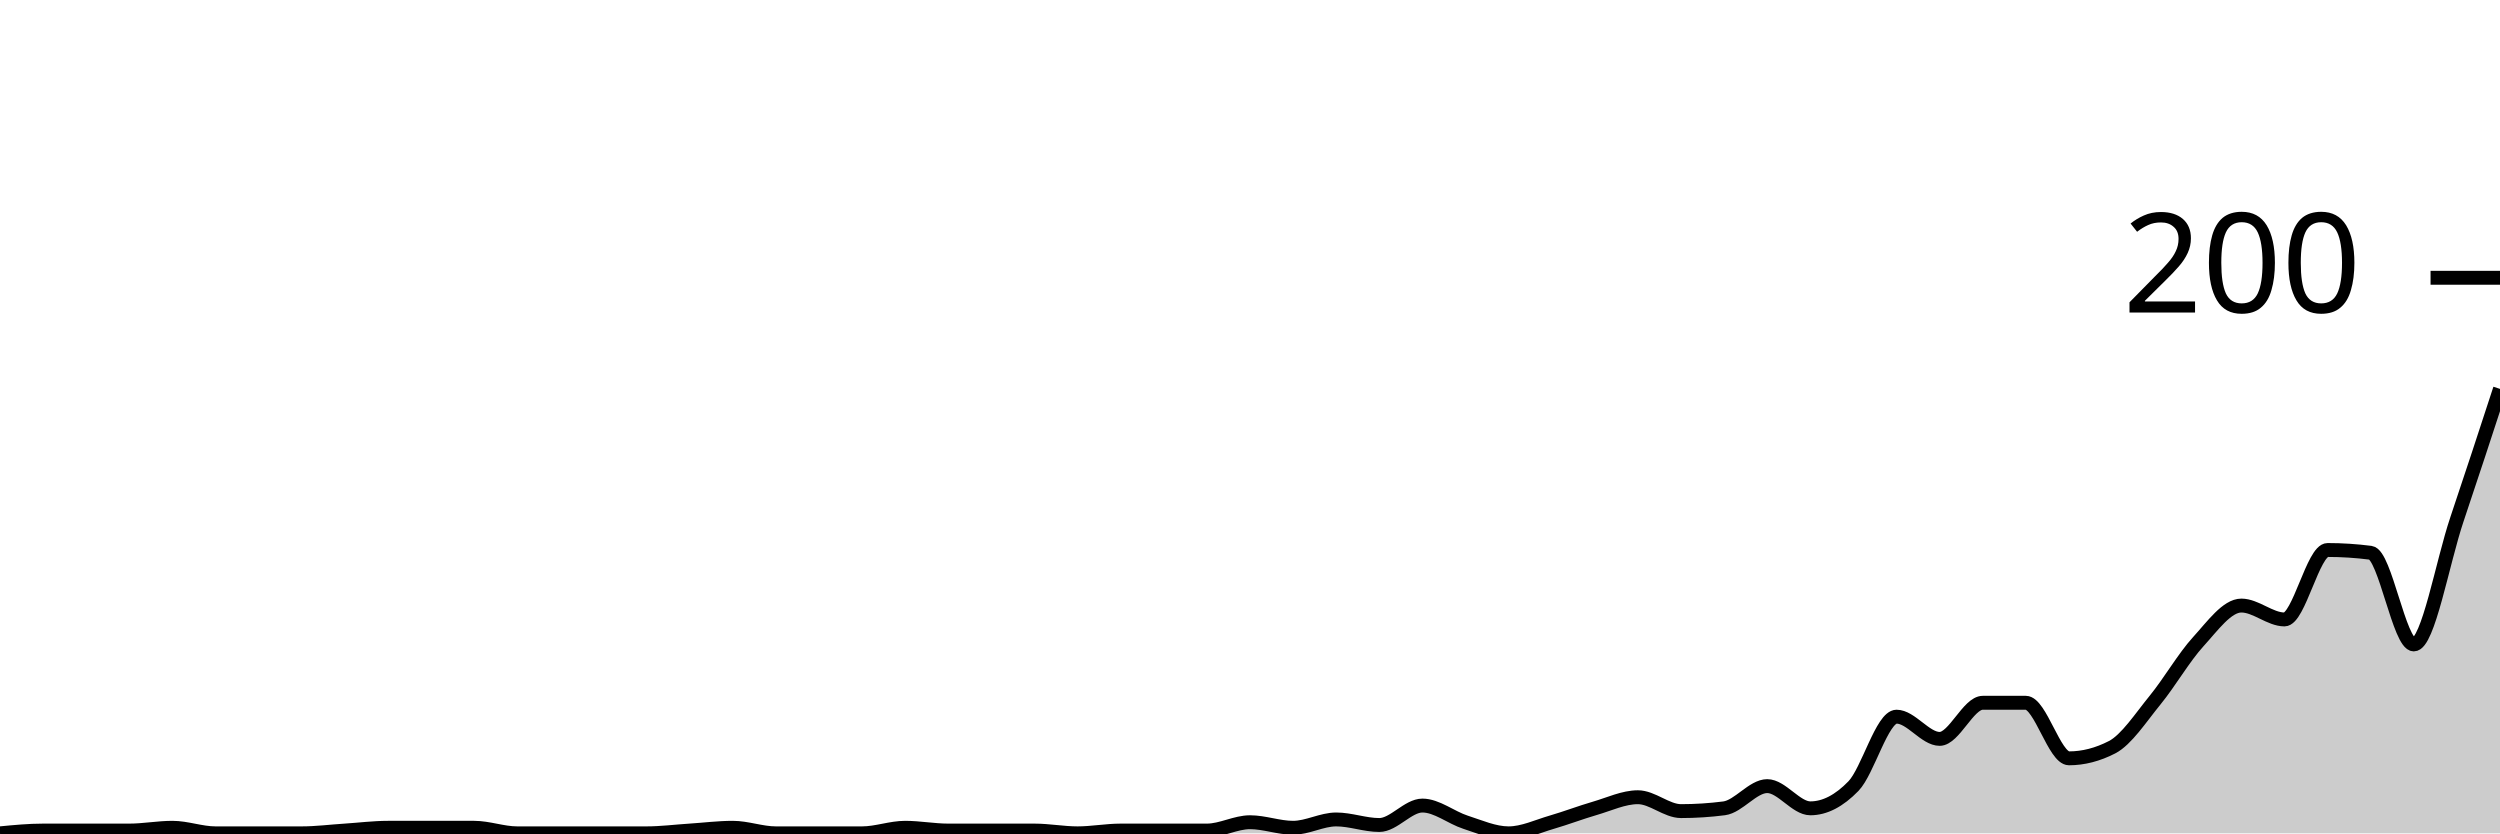
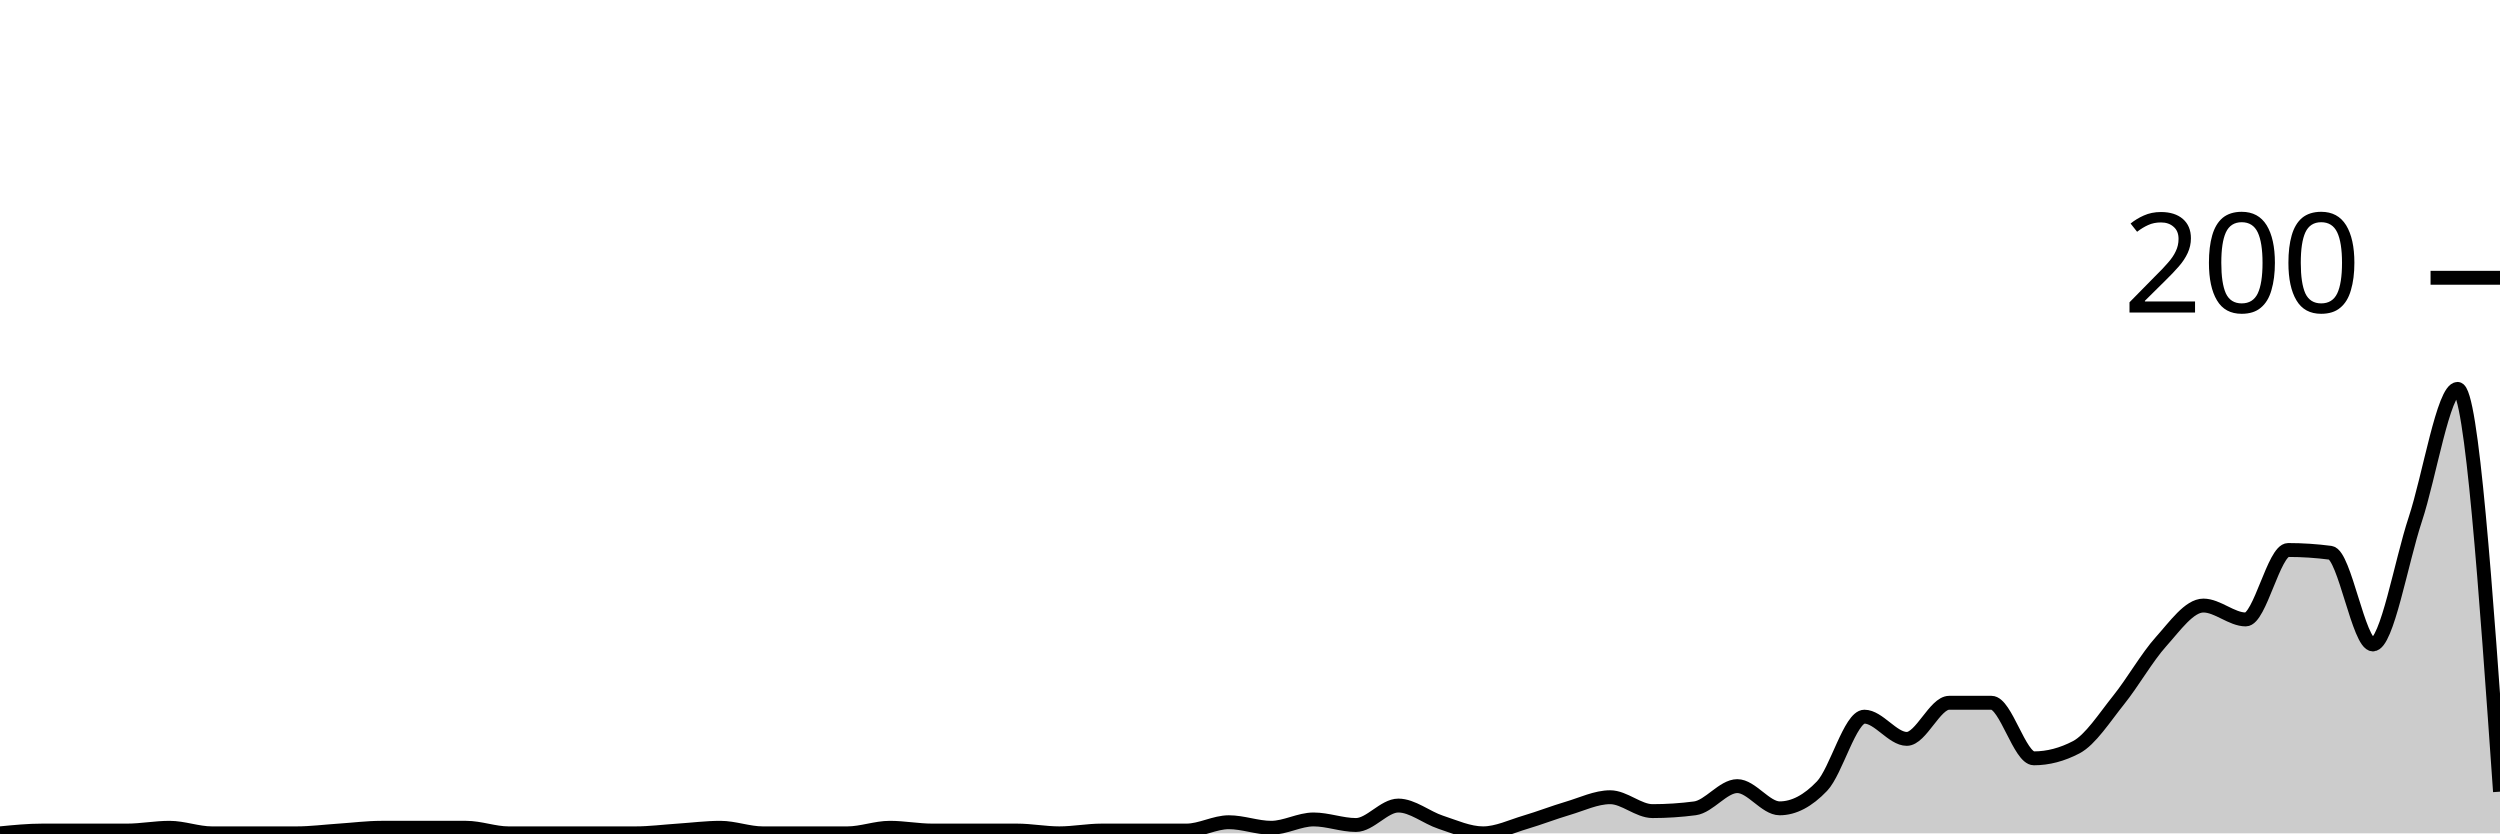
<svg xmlns="http://www.w3.org/2000/svg" viewBox="0 0 180 60">
  <g transform="translate(0,20)">
-     <path class="area" fill="rgba(0, 0, 0, 0.2)" d="M0,40C1.034,39.9,2.069,39.8,3.103,39.8C4.138,39.8,5.172,39.8,6.207,39.8C7.241,39.8,8.276,39.8,9.31,39.8C10.345,39.8,11.379,39.6,12.414,39.6C13.448,39.6,14.483,40,15.517,40C16.552,40,17.586,40,18.621,40C19.655,40,20.69,40,21.724,40C22.759,40,23.793,39.867,24.828,39.8C25.862,39.733,26.897,39.6,27.931,39.6C28.966,39.6,30,39.6,31.034,39.6C32.069,39.6,33.103,39.6,34.138,39.6C35.172,39.6,36.207,40,37.241,40C38.276,40,39.31,40,40.345,40C41.379,40,42.414,40,43.448,40C44.483,40,45.517,40,46.552,40C47.586,40,48.621,39.867,49.655,39.8C50.69,39.733,51.724,39.6,52.759,39.6C53.793,39.6,54.828,40,55.862,40C56.897,40,57.931,40,58.966,40C60,40,61.034,40,62.069,40C63.103,40,64.138,39.6,65.172,39.6C66.207,39.6,67.241,39.8,68.276,39.8C69.31,39.8,70.345,39.8,71.379,39.8C72.414,39.8,73.448,39.8,74.483,39.8C75.517,39.8,76.552,40,77.586,40C78.621,40,79.655,39.8,80.69,39.8C81.724,39.8,82.759,39.8,83.793,39.8C84.828,39.8,85.862,39.8,86.897,39.8C87.931,39.8,88.966,39.2,90,39.2C91.034,39.2,92.069,39.6,93.103,39.6C94.138,39.6,95.172,39,96.207,39C97.241,39,98.276,39.4,99.31,39.4C100.345,39.4,101.379,38,102.414,38C103.448,38,104.483,38.867,105.517,39.2C106.552,39.533,107.586,40,108.621,40C109.655,40,110.69,39.5,111.724,39.2C112.759,38.9,113.793,38.5,114.828,38.2C115.862,37.9,116.897,37.4,117.931,37.4C118.966,37.4,120,38.4,121.034,38.4C122.069,38.4,123.103,38.333,124.138,38.2C125.172,38.067,126.207,36.6,127.241,36.6C128.276,36.6,129.31,38.2,130.345,38.2C131.379,38.2,132.414,37.667,133.448,36.6C134.483,35.533,135.517,31.6,136.552,31.6C137.586,31.6,138.621,33.2,139.655,33.2C140.69,33.2,141.724,30.6,142.759,30.6C143.793,30.6,144.828,30.6,145.862,30.6C146.897,30.6,147.931,34.6,148.966,34.6C150,34.6,151.034,34.333,152.069,33.8C153.103,33.267,154.138,31.667,155.172,30.4C156.207,29.133,157.241,27.333,158.276,26.2C159.31,25.067,160.345,23.6,161.379,23.6C162.414,23.6,163.448,24.6,164.483,24.6C165.517,24.6,166.552,19.6,167.586,19.6C168.621,19.6,169.655,19.667,170.69,19.8C171.724,19.933,172.759,26.4,173.793,26.4C174.828,26.4,175.862,20.467,176.897,17.4C177.931,14.333,178.966,11.167,180,8L180,40C178.966,40,177.931,40,176.897,40C175.862,40,174.828,40,173.793,40C172.759,40,171.724,40,170.69,40C169.655,40,168.621,40,167.586,40C166.552,40,165.517,40,164.483,40C163.448,40,162.414,40,161.379,40C160.345,40,159.31,40,158.276,40C157.241,40,156.207,40,155.172,40C154.138,40,153.103,40,152.069,40C151.034,40,150,40,148.966,40C147.931,40,146.897,40,145.862,40C144.828,40,143.793,40,142.759,40C141.724,40,140.69,40,139.655,40C138.621,40,137.586,40,136.552,40C135.517,40,134.483,40,133.448,40C132.414,40,131.379,40,130.345,40C129.31,40,128.276,40,127.241,40C126.207,40,125.172,40,124.138,40C123.103,40,122.069,40,121.034,40C120,40,118.966,40,117.931,40C116.897,40,115.862,40,114.828,40C113.793,40,112.759,40,111.724,40C110.69,40,109.655,40,108.621,40C107.586,40,106.552,40,105.517,40C104.483,40,103.448,40,102.414,40C101.379,40,100.345,40,99.31,40C98.276,40,97.241,40,96.207,40C95.172,40,94.138,40,93.103,40C92.069,40,91.034,40,90,40C88.966,40,87.931,40,86.897,40C85.862,40,84.828,40,83.793,40C82.759,40,81.724,40,80.69,40C79.655,40,78.621,40,77.586,40C76.552,40,75.517,40,74.483,40C73.448,40,72.414,40,71.379,40C70.345,40,69.31,40,68.276,40C67.241,40,66.207,40,65.172,40C64.138,40,63.103,40,62.069,40C61.034,40,60,40,58.966,40C57.931,40,56.897,40,55.862,40C54.828,40,53.793,40,52.759,40C51.724,40,50.69,40,49.655,40C48.621,40,47.586,40,46.552,40C45.517,40,44.483,40,43.448,40C42.414,40,41.379,40,40.345,40C39.31,40,38.276,40,37.241,40C36.207,40,35.172,40,34.138,40C33.103,40,32.069,40,31.034,40C30,40,28.966,40,27.931,40C26.897,40,25.862,40,24.828,40C23.793,40,22.759,40,21.724,40C20.69,40,19.655,40,18.621,40C17.586,40,16.552,40,15.517,40C14.483,40,13.448,40,12.414,40C11.379,40,10.345,40,9.31,40C8.276,40,7.241,40,6.207,40C5.172,40,4.138,40,3.103,40C2.069,40,1.034,40,0,40Z" />
-     <path class="line" stroke="black" fill="none" d="M0,40C1.034,39.9,2.069,39.8,3.103,39.8C4.138,39.8,5.172,39.8,6.207,39.8C7.241,39.8,8.276,39.8,9.31,39.8C10.345,39.8,11.379,39.6,12.414,39.6C13.448,39.6,14.483,40,15.517,40C16.552,40,17.586,40,18.621,40C19.655,40,20.69,40,21.724,40C22.759,40,23.793,39.867,24.828,39.8C25.862,39.733,26.897,39.6,27.931,39.6C28.966,39.6,30,39.6,31.034,39.6C32.069,39.6,33.103,39.6,34.138,39.6C35.172,39.6,36.207,40,37.241,40C38.276,40,39.31,40,40.345,40C41.379,40,42.414,40,43.448,40C44.483,40,45.517,40,46.552,40C47.586,40,48.621,39.867,49.655,39.8C50.69,39.733,51.724,39.6,52.759,39.6C53.793,39.6,54.828,40,55.862,40C56.897,40,57.931,40,58.966,40C60,40,61.034,40,62.069,40C63.103,40,64.138,39.6,65.172,39.6C66.207,39.6,67.241,39.8,68.276,39.8C69.31,39.8,70.345,39.8,71.379,39.8C72.414,39.8,73.448,39.8,74.483,39.8C75.517,39.8,76.552,40,77.586,40C78.621,40,79.655,39.8,80.69,39.8C81.724,39.8,82.759,39.8,83.793,39.8C84.828,39.8,85.862,39.8,86.897,39.8C87.931,39.8,88.966,39.2,90,39.2C91.034,39.2,92.069,39.6,93.103,39.6C94.138,39.6,95.172,39,96.207,39C97.241,39,98.276,39.4,99.31,39.4C100.345,39.4,101.379,38,102.414,38C103.448,38,104.483,38.867,105.517,39.2C106.552,39.533,107.586,40,108.621,40C109.655,40,110.69,39.5,111.724,39.2C112.759,38.9,113.793,38.5,114.828,38.2C115.862,37.9,116.897,37.4,117.931,37.4C118.966,37.4,120,38.4,121.034,38.4C122.069,38.4,123.103,38.333,124.138,38.2C125.172,38.067,126.207,36.6,127.241,36.6C128.276,36.6,129.31,38.2,130.345,38.2C131.379,38.2,132.414,37.667,133.448,36.6C134.483,35.533,135.517,31.6,136.552,31.6C137.586,31.6,138.621,33.2,139.655,33.2C140.69,33.2,141.724,30.6,142.759,30.6C143.793,30.6,144.828,30.6,145.862,30.6C146.897,30.6,147.931,34.6,148.966,34.6C150,34.6,151.034,34.333,152.069,33.8C153.103,33.267,154.138,31.667,155.172,30.4C156.207,29.133,157.241,27.333,158.276,26.2C159.31,25.067,160.345,23.6,161.379,23.6C162.414,23.6,163.448,24.6,164.483,24.6C165.517,24.6,166.552,19.6,167.586,19.6C168.621,19.6,169.655,19.667,170.69,19.8C171.724,19.933,172.759,26.4,173.793,26.4C174.828,26.4,175.862,20.467,176.897,17.4C177.931,14.333,178.966,11.167,180,8" />
+     <path class="area" fill="rgba(0, 0, 0, 0.2)" d="M0,40C1.017,39.9,2.034,39.8,3.051,39.8C4.068,39.8,5.085,39.8,6.102,39.8C7.119,39.8,8.136,39.8,9.153,39.8C10.169,39.8,11.186,39.6,12.203,39.6C13.22,39.6,14.237,40,15.254,40C16.271,40,17.288,40,18.305,40C19.322,40,20.339,40,21.356,40C22.373,40,23.39,39.867,24.407,39.8C25.424,39.733,26.441,39.6,27.458,39.6C28.475,39.6,29.492,39.6,30.508,39.6C31.525,39.6,32.542,39.6,33.559,39.6C34.576,39.6,35.593,40,36.61,40C37.627,40,38.644,40,39.661,40C40.678,40,41.695,40,42.712,40C43.729,40,44.746,40,45.763,40C46.78,40,47.797,39.867,48.814,39.8C49.831,39.733,50.847,39.6,51.864,39.6C52.881,39.6,53.898,40,54.915,40C55.932,40,56.949,40,57.966,40C58.983,40,60,40,61.017,40C62.034,40,63.051,39.6,64.068,39.6C65.085,39.6,66.102,39.8,67.119,39.8C68.136,39.8,69.153,39.8,70.169,39.8C71.186,39.8,72.203,39.8,73.22,39.8C74.237,39.8,75.254,40,76.271,40C77.288,40,78.305,39.8,79.322,39.8C80.339,39.8,81.356,39.8,82.373,39.8C83.39,39.8,84.407,39.8,85.424,39.8C86.441,39.8,87.458,39.2,88.475,39.2C89.492,39.2,90.508,39.6,91.525,39.6C92.542,39.6,93.559,39,94.576,39C95.593,39,96.61,39.4,97.627,39.4C98.644,39.4,99.661,38,100.678,38C101.695,38,102.712,38.867,103.729,39.2C104.746,39.533,105.763,40,106.78,40C107.797,40,108.814,39.5,109.831,39.2C110.847,38.9,111.864,38.5,112.881,38.2C113.898,37.9,114.915,37.4,115.932,37.4C116.949,37.4,117.966,38.4,118.983,38.4C120,38.4,121.017,38.333,122.034,38.2C123.051,38.067,124.068,36.6,125.085,36.6C126.102,36.6,127.119,38.2,128.136,38.2C129.153,38.2,130.169,37.667,131.186,36.6C132.203,35.533,133.22,31.6,134.237,31.6C135.254,31.6,136.271,33.2,137.288,33.2C138.305,33.2,139.322,30.6,140.339,30.6C141.356,30.6,142.373,30.6,143.39,30.6C144.407,30.6,145.424,34.6,146.441,34.6C147.458,34.6,148.475,34.333,149.492,33.8C150.508,33.267,151.525,31.667,152.542,30.4C153.559,29.133,154.576,27.333,155.593,26.2C156.61,25.067,157.627,23.6,158.644,23.6C159.661,23.6,160.678,24.6,161.695,24.6C162.712,24.6,163.729,19.6,164.746,19.6C165.763,19.6,166.78,19.667,167.797,19.8C168.814,19.933,169.831,26.4,170.847,26.4C171.864,26.4,172.881,20.467,173.898,17.4C174.915,14.333,175.932,8,176.949,8C177.966,8,178.983,22.5,180,37L180,40C178.983,40,177.966,40,176.949,40C175.932,40,174.915,40,173.898,40C172.881,40,171.864,40,170.847,40C169.831,40,168.814,40,167.797,40C166.78,40,165.763,40,164.746,40C163.729,40,162.712,40,161.695,40C160.678,40,159.661,40,158.644,40C157.627,40,156.61,40,155.593,40C154.576,40,153.559,40,152.542,40C151.525,40,150.508,40,149.492,40C148.475,40,147.458,40,146.441,40C145.424,40,144.407,40,143.39,40C142.373,40,141.356,40,140.339,40C139.322,40,138.305,40,137.288,40C136.271,40,135.254,40,134.237,40C133.22,40,132.203,40,131.186,40C130.169,40,129.153,40,128.136,40C127.119,40,126.102,40,125.085,40C124.068,40,123.051,40,122.034,40C121.017,40,120,40,118.983,40C117.966,40,116.949,40,115.932,40C114.915,40,113.898,40,112.881,40C111.864,40,110.847,40,109.831,40C108.814,40,107.797,40,106.78,40C105.763,40,104.746,40,103.729,40C102.712,40,101.695,40,100.678,40C99.661,40,98.644,40,97.627,40C96.61,40,95.593,40,94.576,40C93.559,40,92.542,40,91.525,40C90.508,40,89.492,40,88.475,40C87.458,40,86.441,40,85.424,40C84.407,40,83.39,40,82.373,40C81.356,40,80.339,40,79.322,40C78.305,40,77.288,40,76.271,40C75.254,40,74.237,40,73.22,40C72.203,40,71.186,40,70.169,40C69.153,40,68.136,40,67.119,40C66.102,40,65.085,40,64.068,40C63.051,40,62.034,40,61.017,40C60,40,58.983,40,57.966,40C56.949,40,55.932,40,54.915,40C53.898,40,52.881,40,51.864,40C50.847,40,49.831,40,48.814,40C47.797,40,46.78,40,45.763,40C44.746,40,43.729,40,42.712,40C41.695,40,40.678,40,39.661,40C38.644,40,37.627,40,36.61,40C35.593,40,34.576,40,33.559,40C32.542,40,31.525,40,30.508,40C29.492,40,28.475,40,27.458,40C26.441,40,25.424,40,24.407,40C23.39,40,22.373,40,21.356,40C20.339,40,19.322,40,18.305,40C17.288,40,16.271,40,15.254,40C14.237,40,13.22,40,12.203,40C11.186,40,10.169,40,9.153,40C8.136,40,7.119,40,6.102,40C5.085,40,4.068,40,3.051,40C2.034,40,1.017,40,0,40Z" />
+     <path class="line" stroke="black" fill="none" d="M0,40C1.017,39.9,2.034,39.8,3.051,39.8C4.068,39.8,5.085,39.8,6.102,39.8C7.119,39.8,8.136,39.8,9.153,39.8C10.169,39.8,11.186,39.6,12.203,39.6C13.22,39.6,14.237,40,15.254,40C16.271,40,17.288,40,18.305,40C19.322,40,20.339,40,21.356,40C22.373,40,23.39,39.867,24.407,39.8C25.424,39.733,26.441,39.6,27.458,39.6C28.475,39.6,29.492,39.6,30.508,39.6C31.525,39.6,32.542,39.6,33.559,39.6C34.576,39.6,35.593,40,36.61,40C37.627,40,38.644,40,39.661,40C40.678,40,41.695,40,42.712,40C43.729,40,44.746,40,45.763,40C46.78,40,47.797,39.867,48.814,39.8C49.831,39.733,50.847,39.6,51.864,39.6C52.881,39.6,53.898,40,54.915,40C55.932,40,56.949,40,57.966,40C58.983,40,60,40,61.017,40C62.034,40,63.051,39.6,64.068,39.6C65.085,39.6,66.102,39.8,67.119,39.8C68.136,39.8,69.153,39.8,70.169,39.8C71.186,39.8,72.203,39.8,73.22,39.8C74.237,39.8,75.254,40,76.271,40C77.288,40,78.305,39.8,79.322,39.8C80.339,39.8,81.356,39.8,82.373,39.8C83.39,39.8,84.407,39.8,85.424,39.8C86.441,39.8,87.458,39.2,88.475,39.2C89.492,39.2,90.508,39.6,91.525,39.6C92.542,39.6,93.559,39,94.576,39C95.593,39,96.61,39.4,97.627,39.4C98.644,39.4,99.661,38,100.678,38C101.695,38,102.712,38.867,103.729,39.2C104.746,39.533,105.763,40,106.78,40C107.797,40,108.814,39.5,109.831,39.2C110.847,38.9,111.864,38.5,112.881,38.2C113.898,37.9,114.915,37.4,115.932,37.4C116.949,37.4,117.966,38.4,118.983,38.4C120,38.4,121.017,38.333,122.034,38.2C123.051,38.067,124.068,36.6,125.085,36.6C126.102,36.6,127.119,38.2,128.136,38.2C129.153,38.2,130.169,37.667,131.186,36.6C132.203,35.533,133.22,31.6,134.237,31.6C135.254,31.6,136.271,33.2,137.288,33.2C138.305,33.2,139.322,30.6,140.339,30.6C141.356,30.6,142.373,30.6,143.39,30.6C144.407,30.6,145.424,34.6,146.441,34.6C147.458,34.6,148.475,34.333,149.492,33.8C150.508,33.267,151.525,31.667,152.542,30.4C153.559,29.133,154.576,27.333,155.593,26.2C156.61,25.067,157.627,23.6,158.644,23.6C159.661,23.6,160.678,24.6,161.695,24.6C162.712,24.6,163.729,19.6,164.746,19.6C165.763,19.6,166.78,19.667,167.797,19.8C168.814,19.933,169.831,26.4,170.847,26.4C171.864,26.4,172.881,20.467,173.898,17.4C174.915,14.333,175.932,8,176.949,8C177.966,8,178.983,22.5,180,37" />
    <path class="axis-ceiling" stroke-width="1" stroke="black" fill="none" d="M175,0L180,0" />
    <text class="axis-ceiling-label" font-family="sans-serif" text-anchor="end" font-size="10px" x="170" y="2.5">200</text>
  </g>
</svg>
